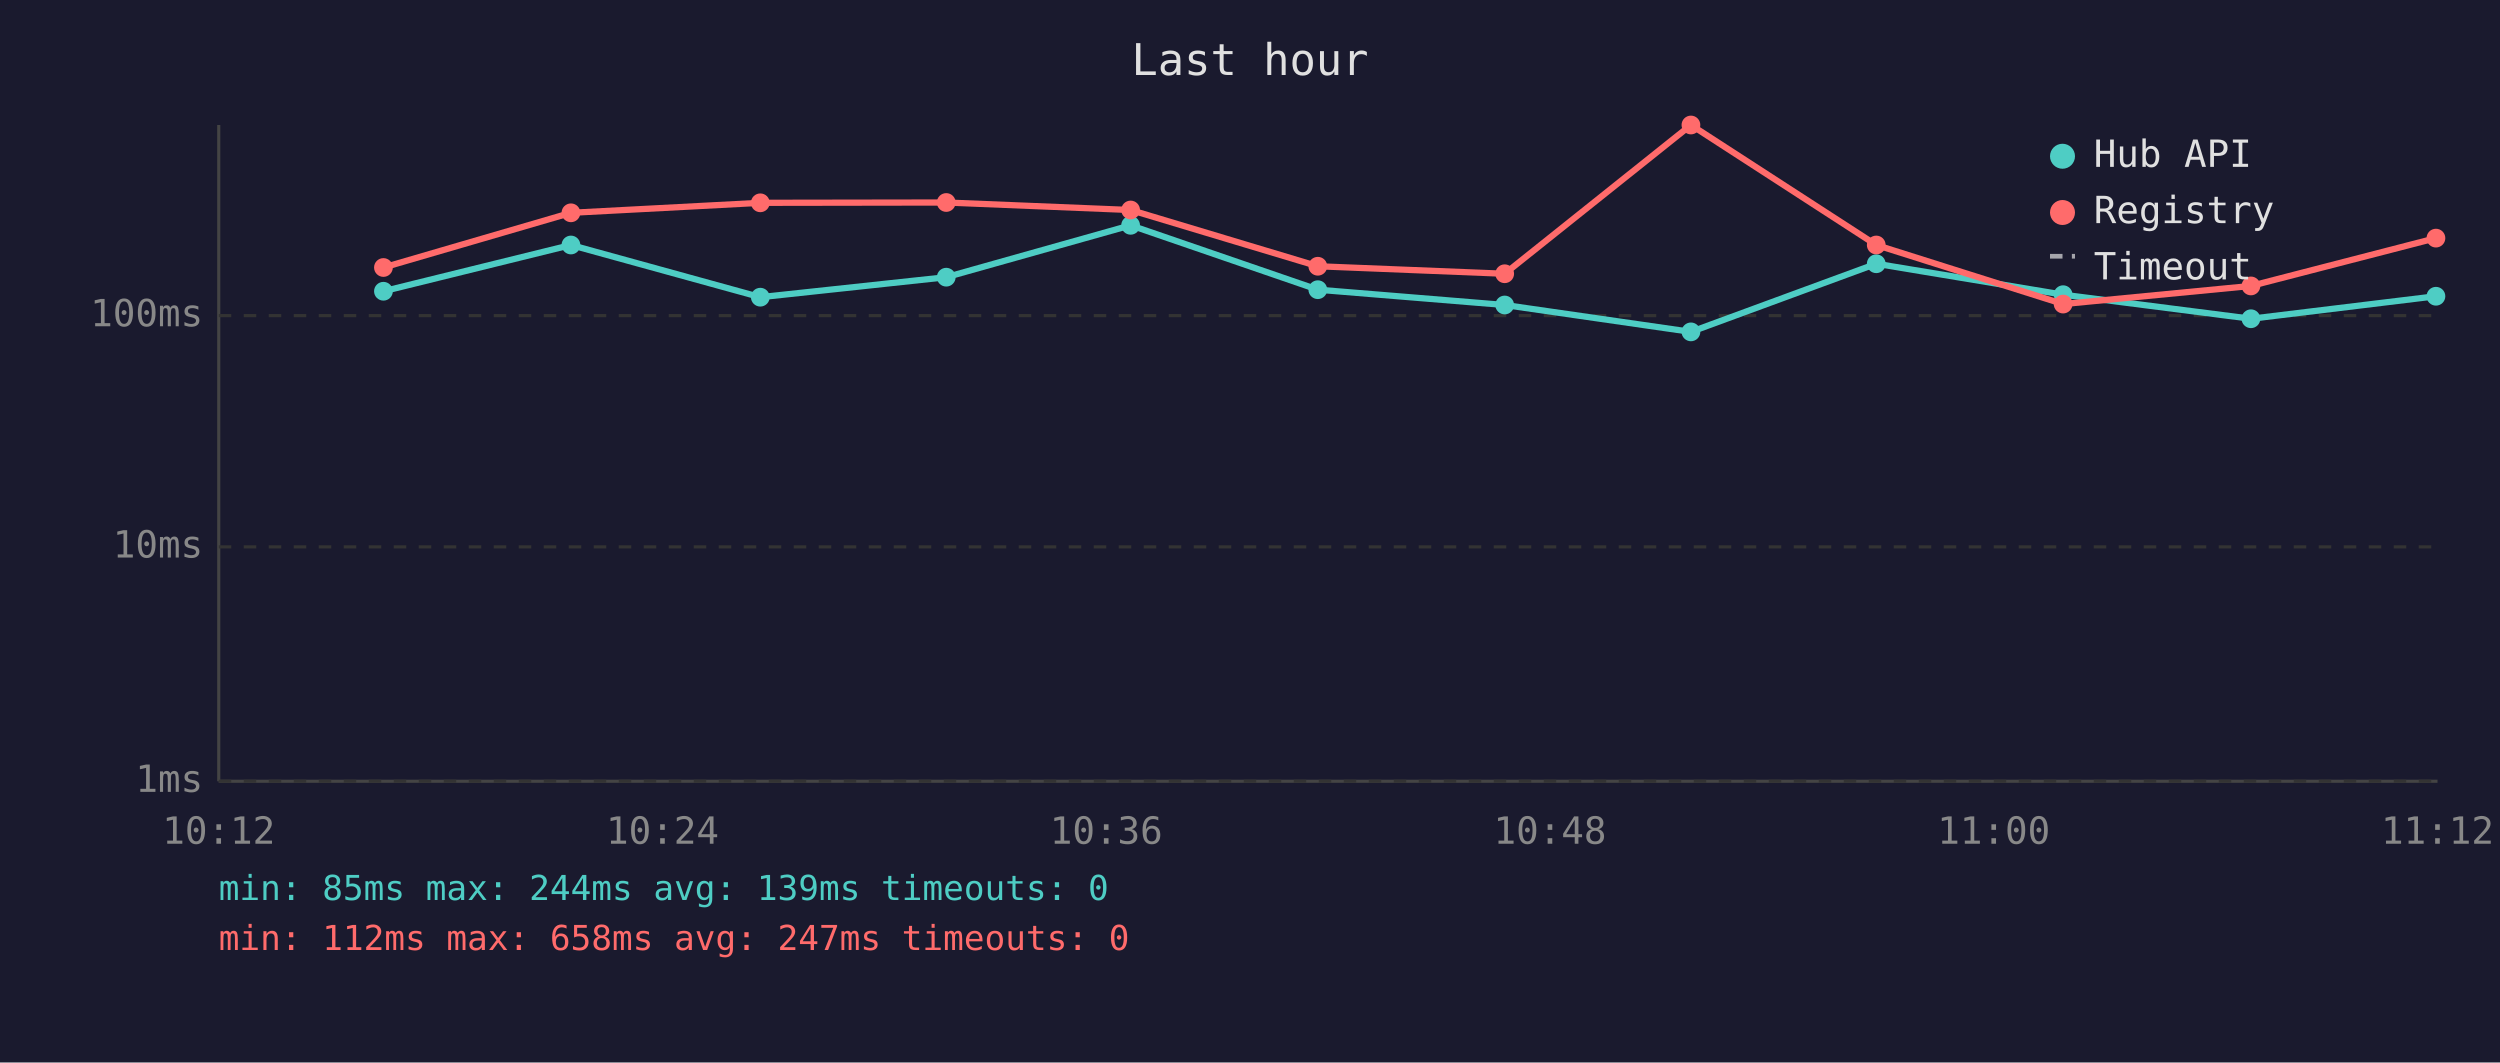
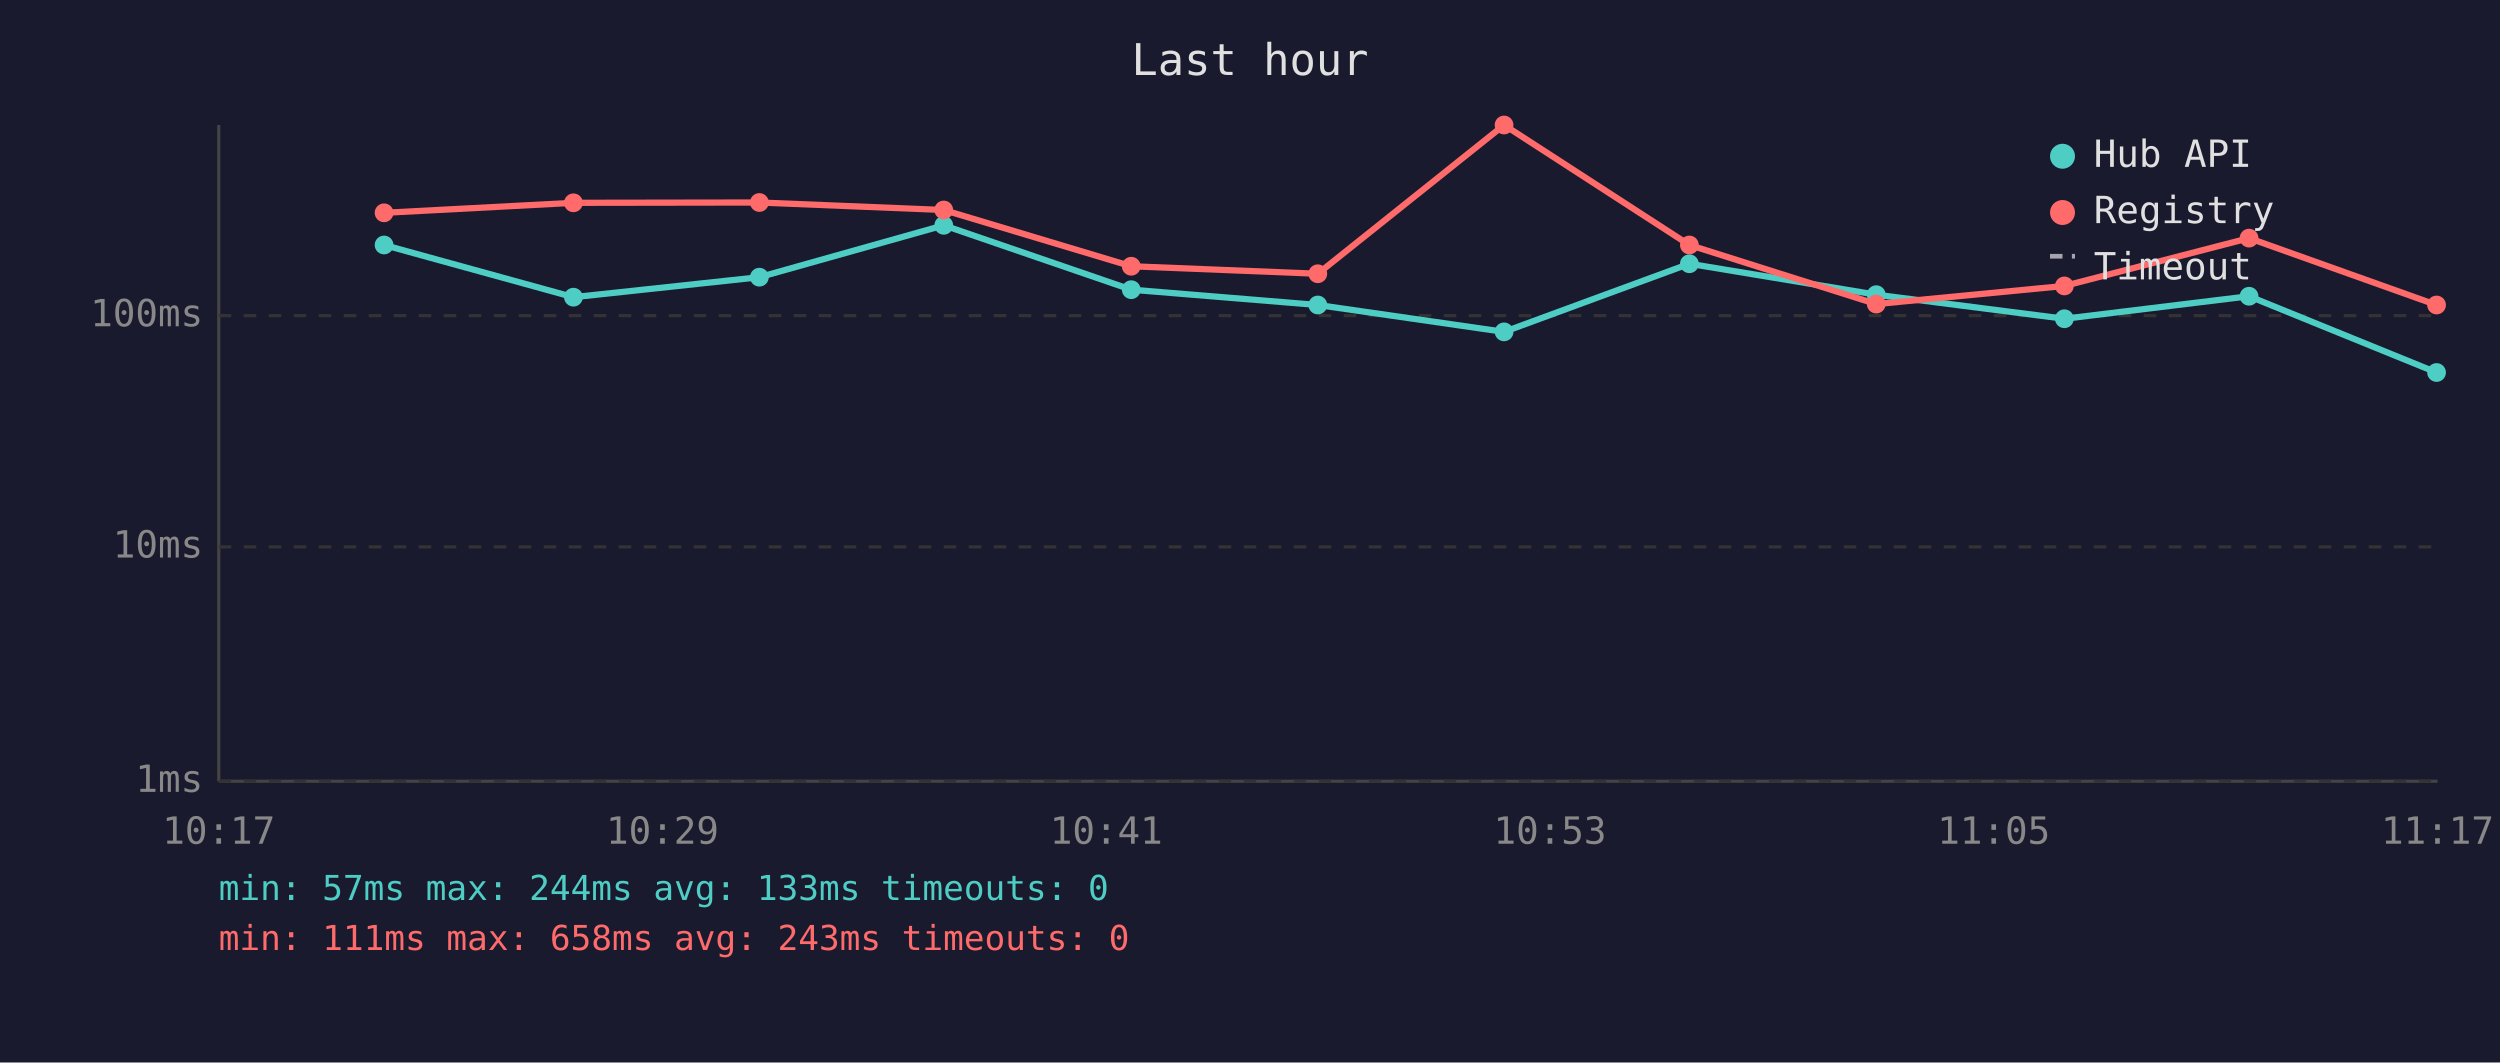
<svg xmlns="http://www.w3.org/2000/svg" viewBox="0 0 800 340" font-family="monospace" font-size="12">
  <rect width="800" height="340" fill="#1a1a2e" />
  <text x="400" y="24" fill="#e0e0e0" font-size="14" text-anchor="middle">Last hour</text>
  <line x1="70" y1="40" x2="70" y2="250" stroke="#444" stroke-width="1" />
  <line x1="70" y1="250" x2="780" y2="250" stroke="#444" stroke-width="1" />
  <line x1="70" y1="250" x2="780" y2="250" stroke="#333" stroke-width="1" stroke-dasharray="4" />
  <text x="65" y="250" fill="#888" text-anchor="end" dominant-baseline="middle">1ms</text>
  <line x1="70" y1="175" x2="780" y2="175" stroke="#333" stroke-width="1" stroke-dasharray="4" />
  <text x="65" y="175" fill="#888" text-anchor="end" dominant-baseline="middle">10ms</text>
  <line x1="70" y1="101" x2="780" y2="101" stroke="#333" stroke-width="1" stroke-dasharray="4" />
  <text x="65" y="101" fill="#888" text-anchor="end" dominant-baseline="middle">100ms</text>
-   <text x="70" y="270" fill="#888" text-anchor="middle">10:12</text>
-   <text x="212" y="270" fill="#888" text-anchor="middle">10:24</text>
-   <text x="354" y="270" fill="#888" text-anchor="middle">10:36</text>
-   <text x="496" y="270" fill="#888" text-anchor="middle">10:48</text>
-   <text x="638" y="270" fill="#888" text-anchor="middle">11:00</text>
-   <text x="780" y="270" fill="#888" text-anchor="middle">11:12</text>
-   <polyline points="122.7,93.2 182.7,78.4 243.3,95.1 302.8,88.7 361.8,72.1 421.7,92.7 481.5,97.6 541.1,106.2 600.4,84.4 660.2,94.3 720.3,102.0 779.5,94.8" fill="none" stroke="#4ecdc4" stroke-width="2" opacity="1" />
-   <circle cx="122.7" cy="93.2" r="3" fill="#4ecdc4" />
-   <circle cx="182.7" cy="78.4" r="3" fill="#4ecdc4" />
-   <circle cx="243.3" cy="95.1" r="3" fill="#4ecdc4" />
-   <circle cx="302.8" cy="88.7" r="3" fill="#4ecdc4" />
-   <circle cx="361.8" cy="72.1" r="3" fill="#4ecdc4" />
-   <circle cx="421.7" cy="92.7" r="3" fill="#4ecdc4" />
-   <circle cx="481.5" cy="97.6" r="3" fill="#4ecdc4" />
-   <circle cx="541.1" cy="106.2" r="3" fill="#4ecdc4" />
-   <circle cx="600.4" cy="84.4" r="3" fill="#4ecdc4" />
-   <circle cx="660.2" cy="94.3" r="3" fill="#4ecdc4" />
-   <circle cx="720.3" cy="102.0" r="3" fill="#4ecdc4" />
-   <circle cx="779.5" cy="94.8" r="3" fill="#4ecdc4" />
-   <polyline points="122.7,85.6 182.7,68.1 243.3,64.9 302.8,64.8 361.8,67.2 421.7,85.2 481.5,87.6 541.1,40.0 600.4,78.4 660.2,97.3 720.3,91.5 779.5,76.2" fill="none" stroke="#ff6b6b" stroke-width="2" opacity="1" />
-   <circle cx="122.7" cy="85.6" r="3" fill="#ff6b6b" />
-   <circle cx="182.7" cy="68.1" r="3" fill="#ff6b6b" />
-   <circle cx="243.3" cy="64.9" r="3" fill="#ff6b6b" />
-   <circle cx="302.8" cy="64.8" r="3" fill="#ff6b6b" />
-   <circle cx="361.8" cy="67.2" r="3" fill="#ff6b6b" />
-   <circle cx="421.7" cy="85.2" r="3" fill="#ff6b6b" />
-   <circle cx="481.5" cy="87.6" r="3" fill="#ff6b6b" />
-   <circle cx="541.1" cy="40.0" r="3" fill="#ff6b6b" />
-   <circle cx="600.4" cy="78.4" r="3" fill="#ff6b6b" />
-   <circle cx="660.2" cy="97.3" r="3" fill="#ff6b6b" />
-   <circle cx="720.3" cy="91.5" r="3" fill="#ff6b6b" />
-   <circle cx="779.5" cy="76.2" r="3" fill="#ff6b6b" />
+   <text x="70" y="270" fill="#888" text-anchor="middle">10:17</text>
+   <text x="212" y="270" fill="#888" text-anchor="middle">10:29</text>
+   <text x="354" y="270" fill="#888" text-anchor="middle">10:41</text>
+   <text x="496" y="270" fill="#888" text-anchor="middle">10:53</text>
+   <text x="638" y="270" fill="#888" text-anchor="middle">11:05</text>
+   <text x="780" y="270" fill="#888" text-anchor="middle">11:17</text>
+   <polyline points="122.9,78.4 183.5,95.1 243.0,88.7 302.0,72.1 362.0,92.7 421.7,97.6 481.3,106.2 540.6,84.4 600.4,94.3 660.6,102.0 719.7,94.8 779.7,119.2" fill="none" stroke="#4ecdc4" stroke-width="2" opacity="1" />
+   <circle cx="122.9" cy="78.4" r="3" fill="#4ecdc4" />
+   <circle cx="183.5" cy="95.1" r="3" fill="#4ecdc4" />
+   <circle cx="243.0" cy="88.7" r="3" fill="#4ecdc4" />
+   <circle cx="302.0" cy="72.1" r="3" fill="#4ecdc4" />
+   <circle cx="362.0" cy="92.7" r="3" fill="#4ecdc4" />
+   <circle cx="421.7" cy="97.6" r="3" fill="#4ecdc4" />
+   <circle cx="481.3" cy="106.2" r="3" fill="#4ecdc4" />
+   <circle cx="540.6" cy="84.4" r="3" fill="#4ecdc4" />
+   <circle cx="600.4" cy="94.3" r="3" fill="#4ecdc4" />
+   <circle cx="660.6" cy="102.0" r="3" fill="#4ecdc4" />
+   <circle cx="719.7" cy="94.8" r="3" fill="#4ecdc4" />
+   <circle cx="779.7" cy="119.2" r="3" fill="#4ecdc4" />
+   <polyline points="122.9,68.1 183.5,64.9 243.0,64.8 302.0,67.2 362.0,85.2 421.7,87.6 481.3,40.0 540.6,78.4 600.4,97.3 660.6,91.5 719.7,76.2 779.7,97.6" fill="none" stroke="#ff6b6b" stroke-width="2" opacity="1" />
+   <circle cx="122.9" cy="68.1" r="3" fill="#ff6b6b" />
+   <circle cx="183.5" cy="64.9" r="3" fill="#ff6b6b" />
+   <circle cx="243.0" cy="64.8" r="3" fill="#ff6b6b" />
+   <circle cx="302.0" cy="67.2" r="3" fill="#ff6b6b" />
+   <circle cx="362.0" cy="85.2" r="3" fill="#ff6b6b" />
+   <circle cx="421.7" cy="87.6" r="3" fill="#ff6b6b" />
+   <circle cx="481.3" cy="40.0" r="3" fill="#ff6b6b" />
+   <circle cx="540.6" cy="78.4" r="3" fill="#ff6b6b" />
+   <circle cx="600.4" cy="97.3" r="3" fill="#ff6b6b" />
+   <circle cx="660.6" cy="91.5" r="3" fill="#ff6b6b" />
+   <circle cx="719.7" cy="76.2" r="3" fill="#ff6b6b" />
+   <circle cx="779.7" cy="97.6" r="3" fill="#ff6b6b" />
  <circle cx="660" cy="50" r="4" fill="#4ecdc4" />
  <text x="670" y="50" fill="#e0e0e0" dominant-baseline="middle">Hub API</text>
  <circle cx="660" cy="68" r="4" fill="#ff6b6b" />
  <text x="670" y="68" fill="#e0e0e0" dominant-baseline="middle">Registry</text>
  <line x1="656" y1="82" x2="664" y2="82" stroke="#e0e0e0" stroke-width="1.5" stroke-dasharray="4,3" opacity="0.7" />
  <text x="670" y="86" fill="#e0e0e0" dominant-baseline="middle">Timeout</text>
-   <text x="70" y="288" fill="#4ecdc4" font-size="11">min: 85ms  max: 244ms  avg: 139ms  timeouts: 0</text>
-   <text x="70" y="304" fill="#ff6b6b" font-size="11">min: 112ms  max: 658ms  avg: 247ms  timeouts: 0</text>
+   <text x="70" y="288" fill="#4ecdc4" font-size="11">min: 57ms  max: 244ms  avg: 133ms  timeouts: 0</text>
+   <text x="70" y="304" fill="#ff6b6b" font-size="11">min: 111ms  max: 658ms  avg: 243ms  timeouts: 0</text>
</svg>
